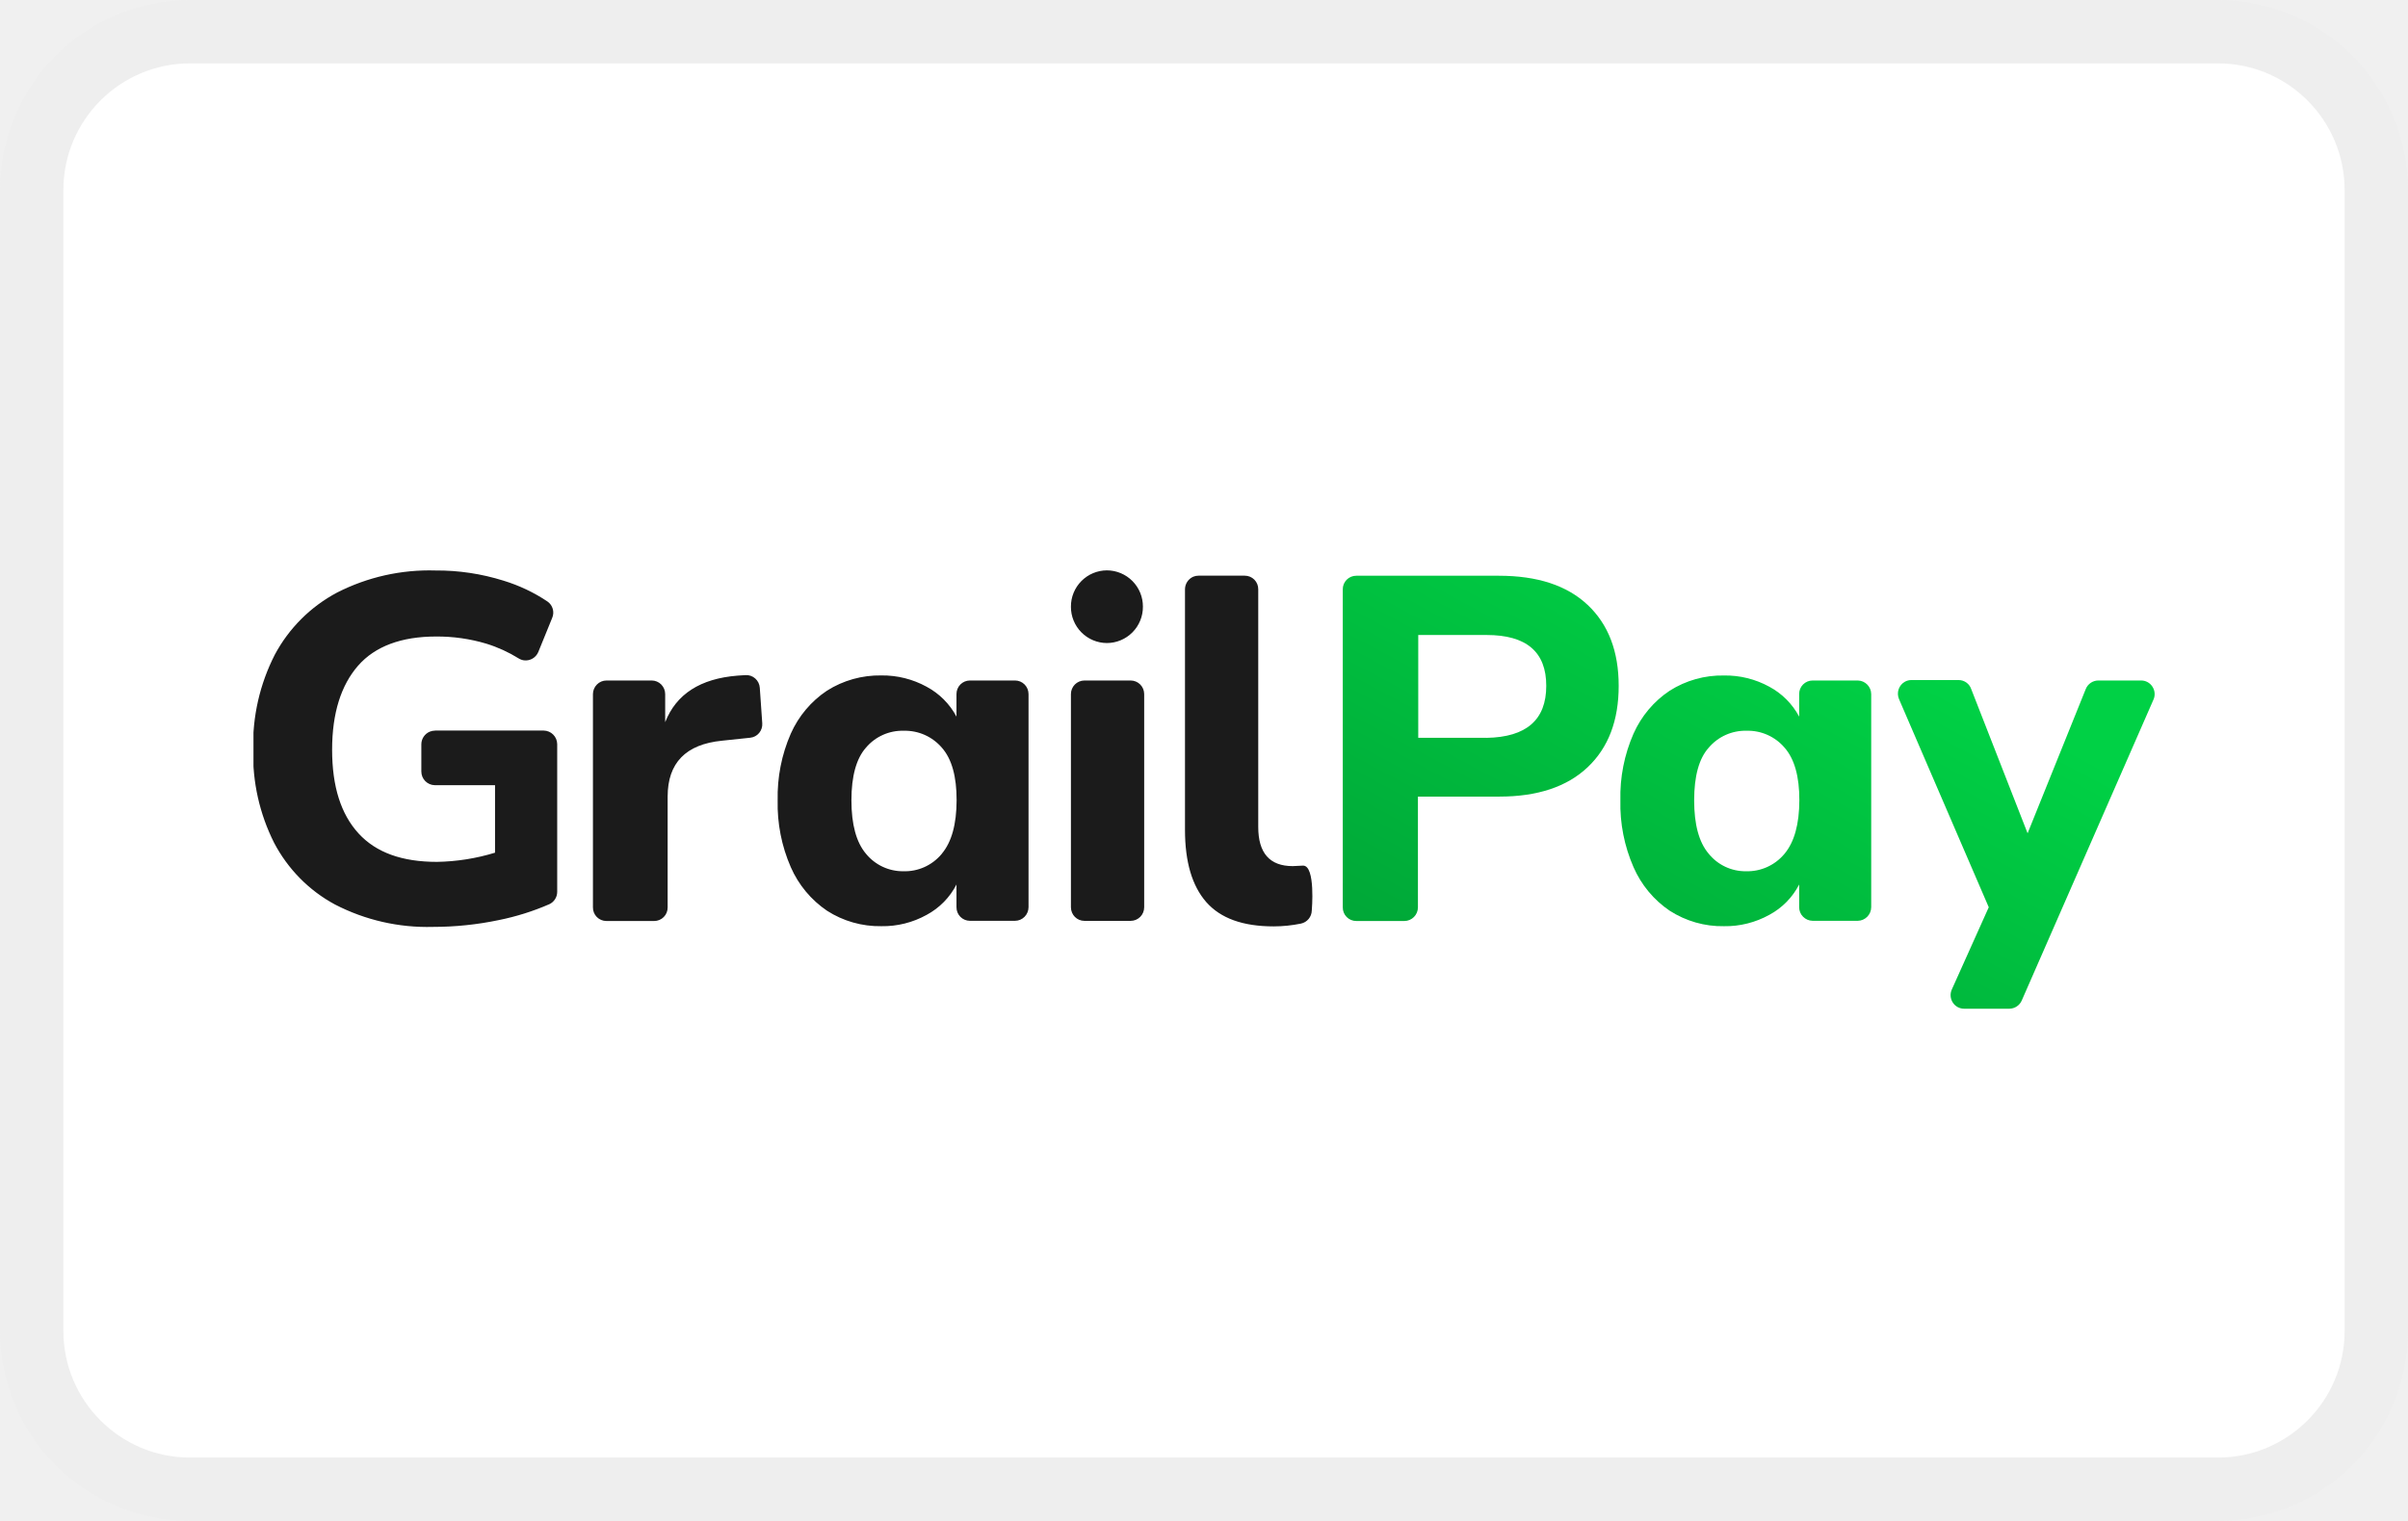
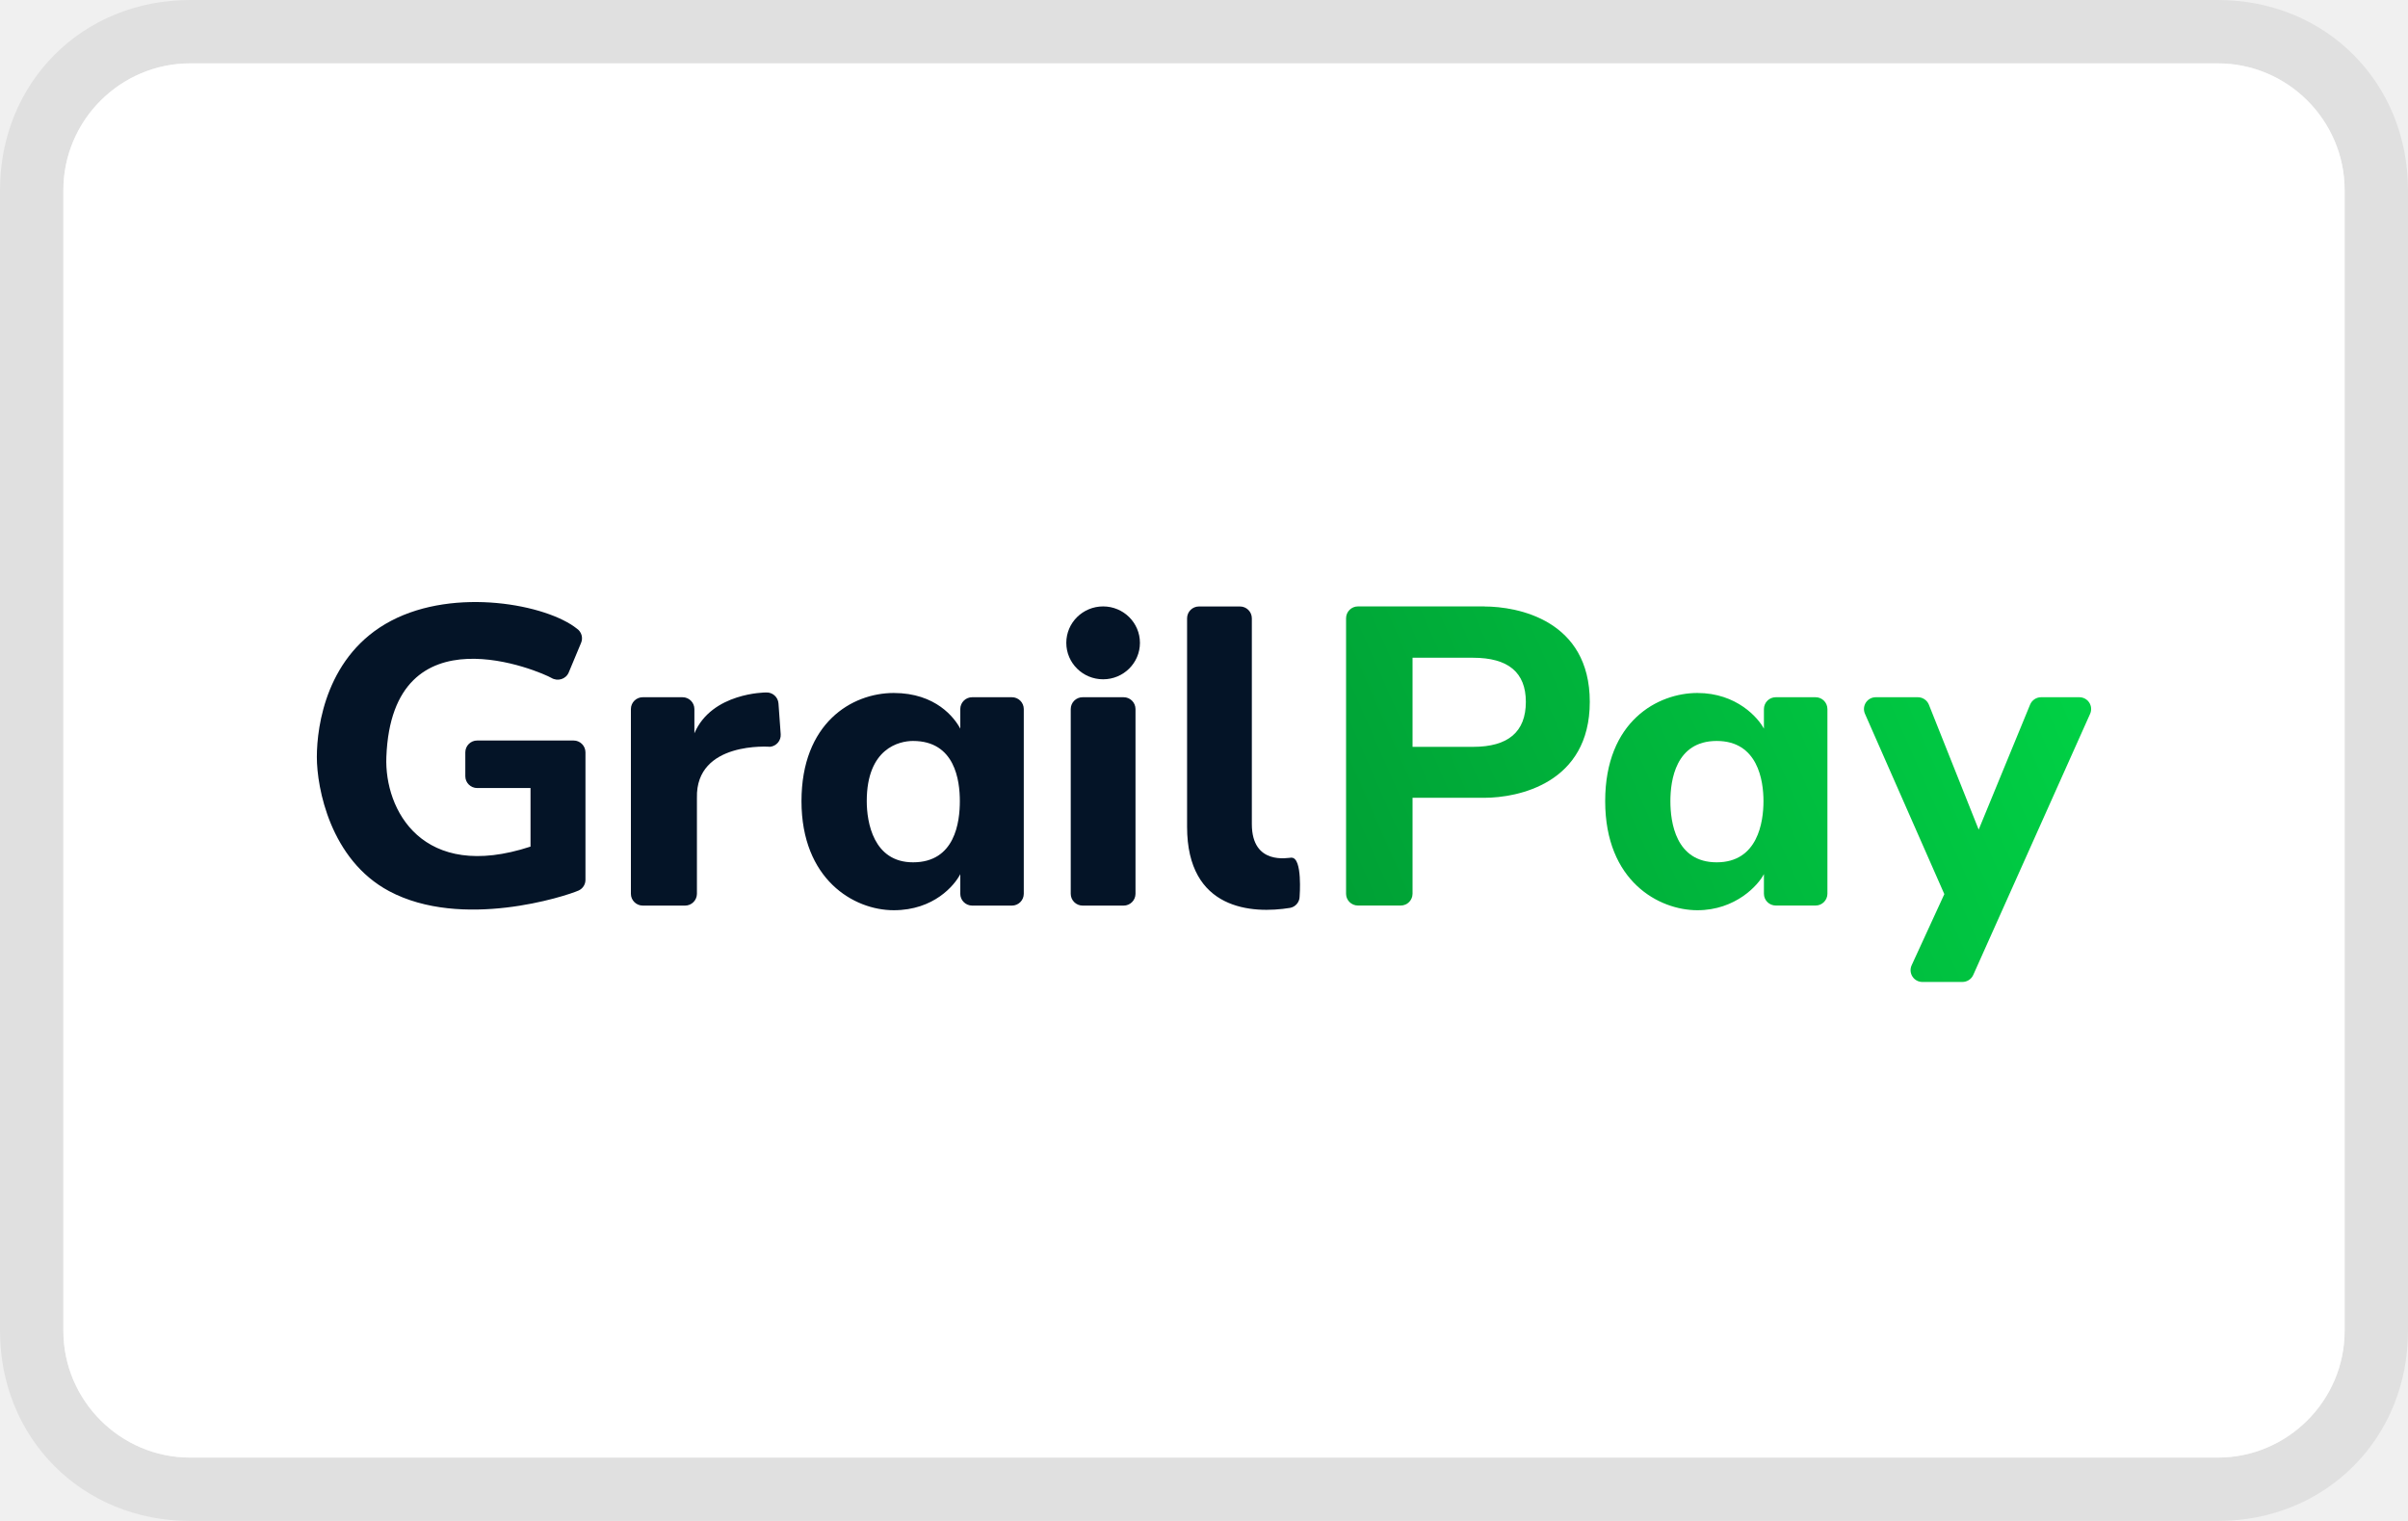
- <svg xmlns="http://www.w3.org/2000/svg" role="img" width="38" height="24" viewBox="0 0 38 24" fill="none" aria-labelledby="pi-grailpay">
-   <rect width="38" height="24" rx="3" fill="#fff" />
-   <g clip-path="url(#pi-clip0_1477_7951)" fill-rule="evenodd" clip-rule="evenodd">
-     <path d="M23.654 9.085h-2.251a.212.212 0 00-.213.215v5.018a.212.212 0 00.213.215h.76c.056 0 .11-.023.15-.063a.216.216 0 00.063-.152V12.57h1.285c.602 0 1.067-.155 1.393-.463.327-.309.49-.737.49-1.284 0-.545-.163-.971-.49-1.278-.326-.307-.793-.46-1.4-.46zm-.194 2.557h-1.079V10.02h1.079c.629 0 .942.268.941.803 0 .536-.314.809-.941.82zm5.858-.904h-.714a.212.212 0 00-.212.215v.355a1.147 1.147 0 00-.471-.472 1.44 1.44 0 00-.715-.177c-.302-.006-.6.077-.857.24-.25.166-.448.402-.571.678-.145.331-.216.69-.207 1.052-.009.362.062.722.207 1.054.122.28.32.518.571.688.256.164.554.25.857.244.25.004.496-.058.715-.179a1.13 1.13 0 00.471-.479v.358c0 .057.022.111.062.151.04.04.093.063.15.064h.714a.216.216 0 00.211-.215v-3.362a.216.216 0 00-.211-.215zm-1.162 2.74a.76.76 0 01-.601.27.745.745 0 01-.591-.277c-.153-.18-.229-.46-.229-.842 0-.382.076-.659.229-.83a.757.757 0 01.597-.268.761.761 0 01.601.267c.156.178.234.455.233.83-.001.377-.079.658-.233.843l-.006.007zm4.956-2.74h.677a.21.21 0 01.175.093.215.215 0 01.024.198l-2.084 4.76a.215.215 0 01-.195.128h-.714a.211.211 0 01-.179-.098.216.216 0 01-.015-.205l.583-1.298-1.416-3.284a.217.217 0 01.093-.275.211.211 0 01.101-.026h.749a.21.21 0 01.197.144l.889 2.274.918-2.277a.214.214 0 01.197-.134z" fill="url(#pi-paint0_linear_1477_7951)" />
-     <path d="M18.036 9.573a.57.57 0 01-.568.574.57.57 0 01-.568-.574.57.57 0 01.568-.573.57.57 0 01.568.573zM6.864 11.528H8.58a.216.216 0 01.213.213v2.332a.215.215 0 01-.122.194 3.962 3.962 0 01-.797.251c-.342.072-.69.108-1.04.108a3.174 3.174 0 01-1.549-.354c-.409-.22-.743-.56-.96-.974a3.11 3.11 0 01-.33-1.468 3.125 3.125 0 01.342-1.5 2.38 2.38 0 01.983-.98 3.203 3.203 0 011.551-.348c.365-.003.728.052 1.076.161.245.075.479.185.693.329a.212.212 0 01.074.258l-.22.54a.216.216 0 01-.224.13.213.213 0 01-.086-.031 2.19 2.19 0 00-.509-.232 2.7 2.7 0 00-.795-.113c-.546 0-.962.155-1.229.46-.267.306-.41.745-.41 1.326 0 .581.139 1.017.417 1.321.279.304.69.449 1.237.449.311-.005.62-.054.917-.145V12.39h-.95a.216.216 0 01-.213-.215v-.432a.217.217 0 01.134-.198.211.211 0 01.082-.016zm13.62 2.135c.026-.002.053-.004.08-.004.199 0 .137.708.137.708a.216.216 0 01-.171.207 2.18 2.18 0 01-.429.044c-.492 0-.84-.129-1.064-.382-.225-.256-.337-.636-.337-1.141V9.299a.217.217 0 01.131-.199.21.21 0 01.082-.016h.731a.212.212 0 01.212.215v3.75c0 .412.181.618.544.618.028 0 .056-.002.083-.004zm-8.72-3.01l-.124.008c-.588.047-.969.291-1.143.735v-.443a.216.216 0 00-.062-.152.212.212 0 00-.15-.063H9.57a.212.212 0 00-.15.063.216.216 0 00-.063.152v3.365a.212.212 0 00.213.215h.753a.212.212 0 00.213-.215V12.57c0-.531.285-.825.857-.882l.447-.047a.21.21 0 00.14-.075.215.215 0 00.049-.153l-.039-.561a.215.215 0 00-.072-.146.211.211 0 00-.154-.053zm3.541.085h.714c.057 0 .11.023.15.063.04.04.062.095.062.152v3.362a.216.216 0 01-.062.151.212.212 0 01-.15.064h-.714a.212.212 0 01-.211-.215v-.358a1.13 1.13 0 01-.472.48 1.426 1.426 0 01-.714.178 1.538 1.538 0 01-.857-.244 1.61 1.61 0 01-.572-.688 2.49 2.49 0 01-.207-1.054c-.008-.362.062-.72.207-1.052.123-.276.321-.512.572-.679.256-.162.554-.245.857-.24.25-.003.495.058.714.178.2.107.364.27.472.472v-.355a.212.212 0 01.211-.215zm-.717 2.944a.76.76 0 00.27-.204l.005-.007c.155-.185.232-.466.233-.842.001-.376-.076-.653-.232-.83a.766.766 0 00-.602-.268.753.753 0 00-.597.267c-.152.172-.229.45-.229.83 0 .383.077.663.229.843a.751.751 0 00.591.277.754.754 0 00.332-.066zm3.255-2.944h-.73a.214.214 0 00-.213.215v3.363c0 .119.095.215.213.215h.73a.214.214 0 00.213-.215v-3.363a.214.214 0 00-.213-.215z" fill="#1B1B1B" />
-   </g>
-   <rect x=".5" y=".5" width="37" height="23" rx="2.5" stroke="#000" stroke-opacity=".07" />
-   <defs>
-     <linearGradient id="pi-paint0_linear_1477_7951" x1="27.596" y1="9.085" x2="23.341" y2="17.064" gradientUnits="userSpaceOnUse">
-       <stop stop-color="#00D145" />
-       <stop offset="1" stop-color="#00A035" />
-     </linearGradient>
-     <clipPath id="pi-clip0_1477_7951">
-       <path fill="#fff" transform="translate(4 9)" d="M0 0h30v6.923H0z" />
-     </clipPath>
-   </defs>
+ <svg xmlns="http://www.w3.org/2000/svg" viewBox="0 0 38 24" role="img" style="enable-background:new 0 0 38 24" xml:space="preserve" aria-labelledby="pi-grailpay">
+   <switch>
+     <g>
+       <g id="pi-Layer_1">
+         <path d="M35 1c1.1 0 2 .9 2 2v18c0 1.1-.9 2-2 2H3c-1.1 0-2-.9-2-2V3c0-1.1.9-2 2-2h32m0-1H3C1.3 0 0 1.3 0 3v18c0 1.7 1.3 3 3 3h32c1.7 0 3-1.3 3-3V3c0-1.7-1.3-3-3-3z" style="opacity:.07" />
+         <path d="M35 23H3c-1.1 0-2-.9-2-2V3c0-1.1.9-2 2-2h32c1.1 0 2 .9 2 2v18c0 1.1-.9 2-2 2z" style="fill:#fff" />
+       </g>
+       <g id="pi-Paths">
+         <path style="fill:#041427" d="M20.382 13.533c-.048 0-.627.13-.627-.53V9.756a.187.187 0 0 0-.188-.186h-.646a.187.187 0 0 0-.188.186v3.29c0 1.318 1.029 1.377 1.625 1.28a.184.184 0 0 0 .151-.18s.048-.612-.127-.612zM9.051 11.685h-1.52a.187.187 0 0 0-.188.186v.378c0 .102.084.186.188.186h.841v.924c-1.707.561-2.307-.58-2.275-1.413.09-2.377 2.456-1.337 2.604-1.249.1.06.23.02.274-.086l.195-.467a.184.184 0 0 0-.066-.224c-.474-.38-1.917-.657-2.932-.124S5 11.446 5 11.946c0 .486.212 1.62 1.141 2.116 1.148.612 2.781.082 2.99-.01a.184.184 0 0 0 .108-.169v-2.012a.187.187 0 0 0-.188-.186zm3.033-.758s-.851 0-1.126.644v-.383a.187.187 0 0 0-.188-.186h-.626a.187.187 0 0 0-.188.186v2.916c0 .102.084.186.188.186h.666a.187.187 0 0 0 .188-.186v-1.515c-.021-.898 1.154-.805 1.154-.805.1-.01.175-.098.168-.198l-.035-.486a.187.187 0 0 0-.2-.173zm3.884.075h-.626a.187.187 0 0 0-.188.186v.31c-.09-.17-.386-.563-1.05-.563s-1.456.477-1.456 1.707.821 1.721 1.456 1.721.96-.395 1.05-.569v.31c0 .102.084.186.188.186h.626a.187.187 0 0 0 .188-.186v-2.916a.187.187 0 0 0-.188-.186zm-1.56 2.605c-.626 0-.73-.634-.73-.965 0-.836.514-.95.73-.95.663 0 .739.624.739.95 0 .33-.076.965-.738.965zm3.323-2.605h-.646a.187.187 0 0 0-.188.186v2.916c0 .102.084.186.188.186h.646a.187.187 0 0 0 .188-.186v-2.916a.187.187 0 0 0-.188-.186z" />
+         <ellipse style="fill:#041427" cx="17.408" cy="10.144" rx=".581" ry=".575" />
+         <linearGradient id="pi-SVGID_1_" gradientUnits="userSpaceOnUse" x1="20.332" y1="12.559" x2="31.441" y2="7.682">
+           <stop offset="0" style="stop-color:#00a035" />
+           <stop offset="1" style="stop-color:#00d145" />
+         </linearGradient>
+         <path d="M23.422 9.569H21.43a.187.187 0 0 0-.188.186v4.349c0 .102.084.185.188.185h.673a.187.187 0 0 0 .188-.185v-1.515h1.13c.534 0 1.667-.226 1.667-1.514S23.955 9.57 23.422 9.57zm-.176 2.216h-.955v-1.406h.955c.555 0 .833.232.833.696 0 .473-.278.71-.833.71z" style="fill:url(#pi-SVGID_1_)" />
+         <linearGradient id="pi-SVGID_00000043436590437117869210000010855931133364857491_" gradientUnits="userSpaceOnUse" x1="21.524" y1="15.276" x2="32.633" y2="10.399">
+           <stop offset="0" style="stop-color:#00a035" />
+           <stop offset="1" style="stop-color:#00d145" />
+         </linearGradient>
+         <path style="fill:url(#pi-SVGID_00000043436590437117869210000010855931133364857491_)" d="M28.65 11.002h-.626a.187.187 0 0 0-.188.186v.31c-.09-.17-.43-.563-1.05-.563s-1.455.44-1.455 1.707c0 1.268.852 1.721 1.455 1.721s.96-.395 1.05-.57v.31c0 .103.084.186.188.186h.626a.187.187 0 0 0 .188-.185v-2.916a.187.187 0 0 0-.188-.186zm-1.559 2.605c-.648 0-.731-.634-.731-.965 0-.326.082-.95.731-.95s.738.624.738.95c0 .33-.09.965-.738.965z" />
+         <linearGradient id="pi-SVGID_00000175291399114651225350000013803905921597476495_" gradientUnits="userSpaceOnUse" x1="22.194" y1="16.8" x2="33.303" y2="11.923">
+           <stop offset="0" style="stop-color:#00a035" />
+           <stop offset="1" style="stop-color:#00d145" />
+         </linearGradient>
+         <path style="fill:url(#pi-SVGID_00000175291399114651225350000013803905921597476495_)" d="M32.812 11.002h-.6a.188.188 0 0 0-.175.115l-.812 1.974-.786-1.972a.188.188 0 0 0-.175-.117h-.662a.186.186 0 0 0-.172.26l1.253 2.847-.516 1.123a.186.186 0 0 0 .172.263h.628a.188.188 0 0 0 .172-.11l1.845-4.122a.186.186 0 0 0-.172-.261z" />
+       </g>
+     </g>
+   </switch>
</svg>
